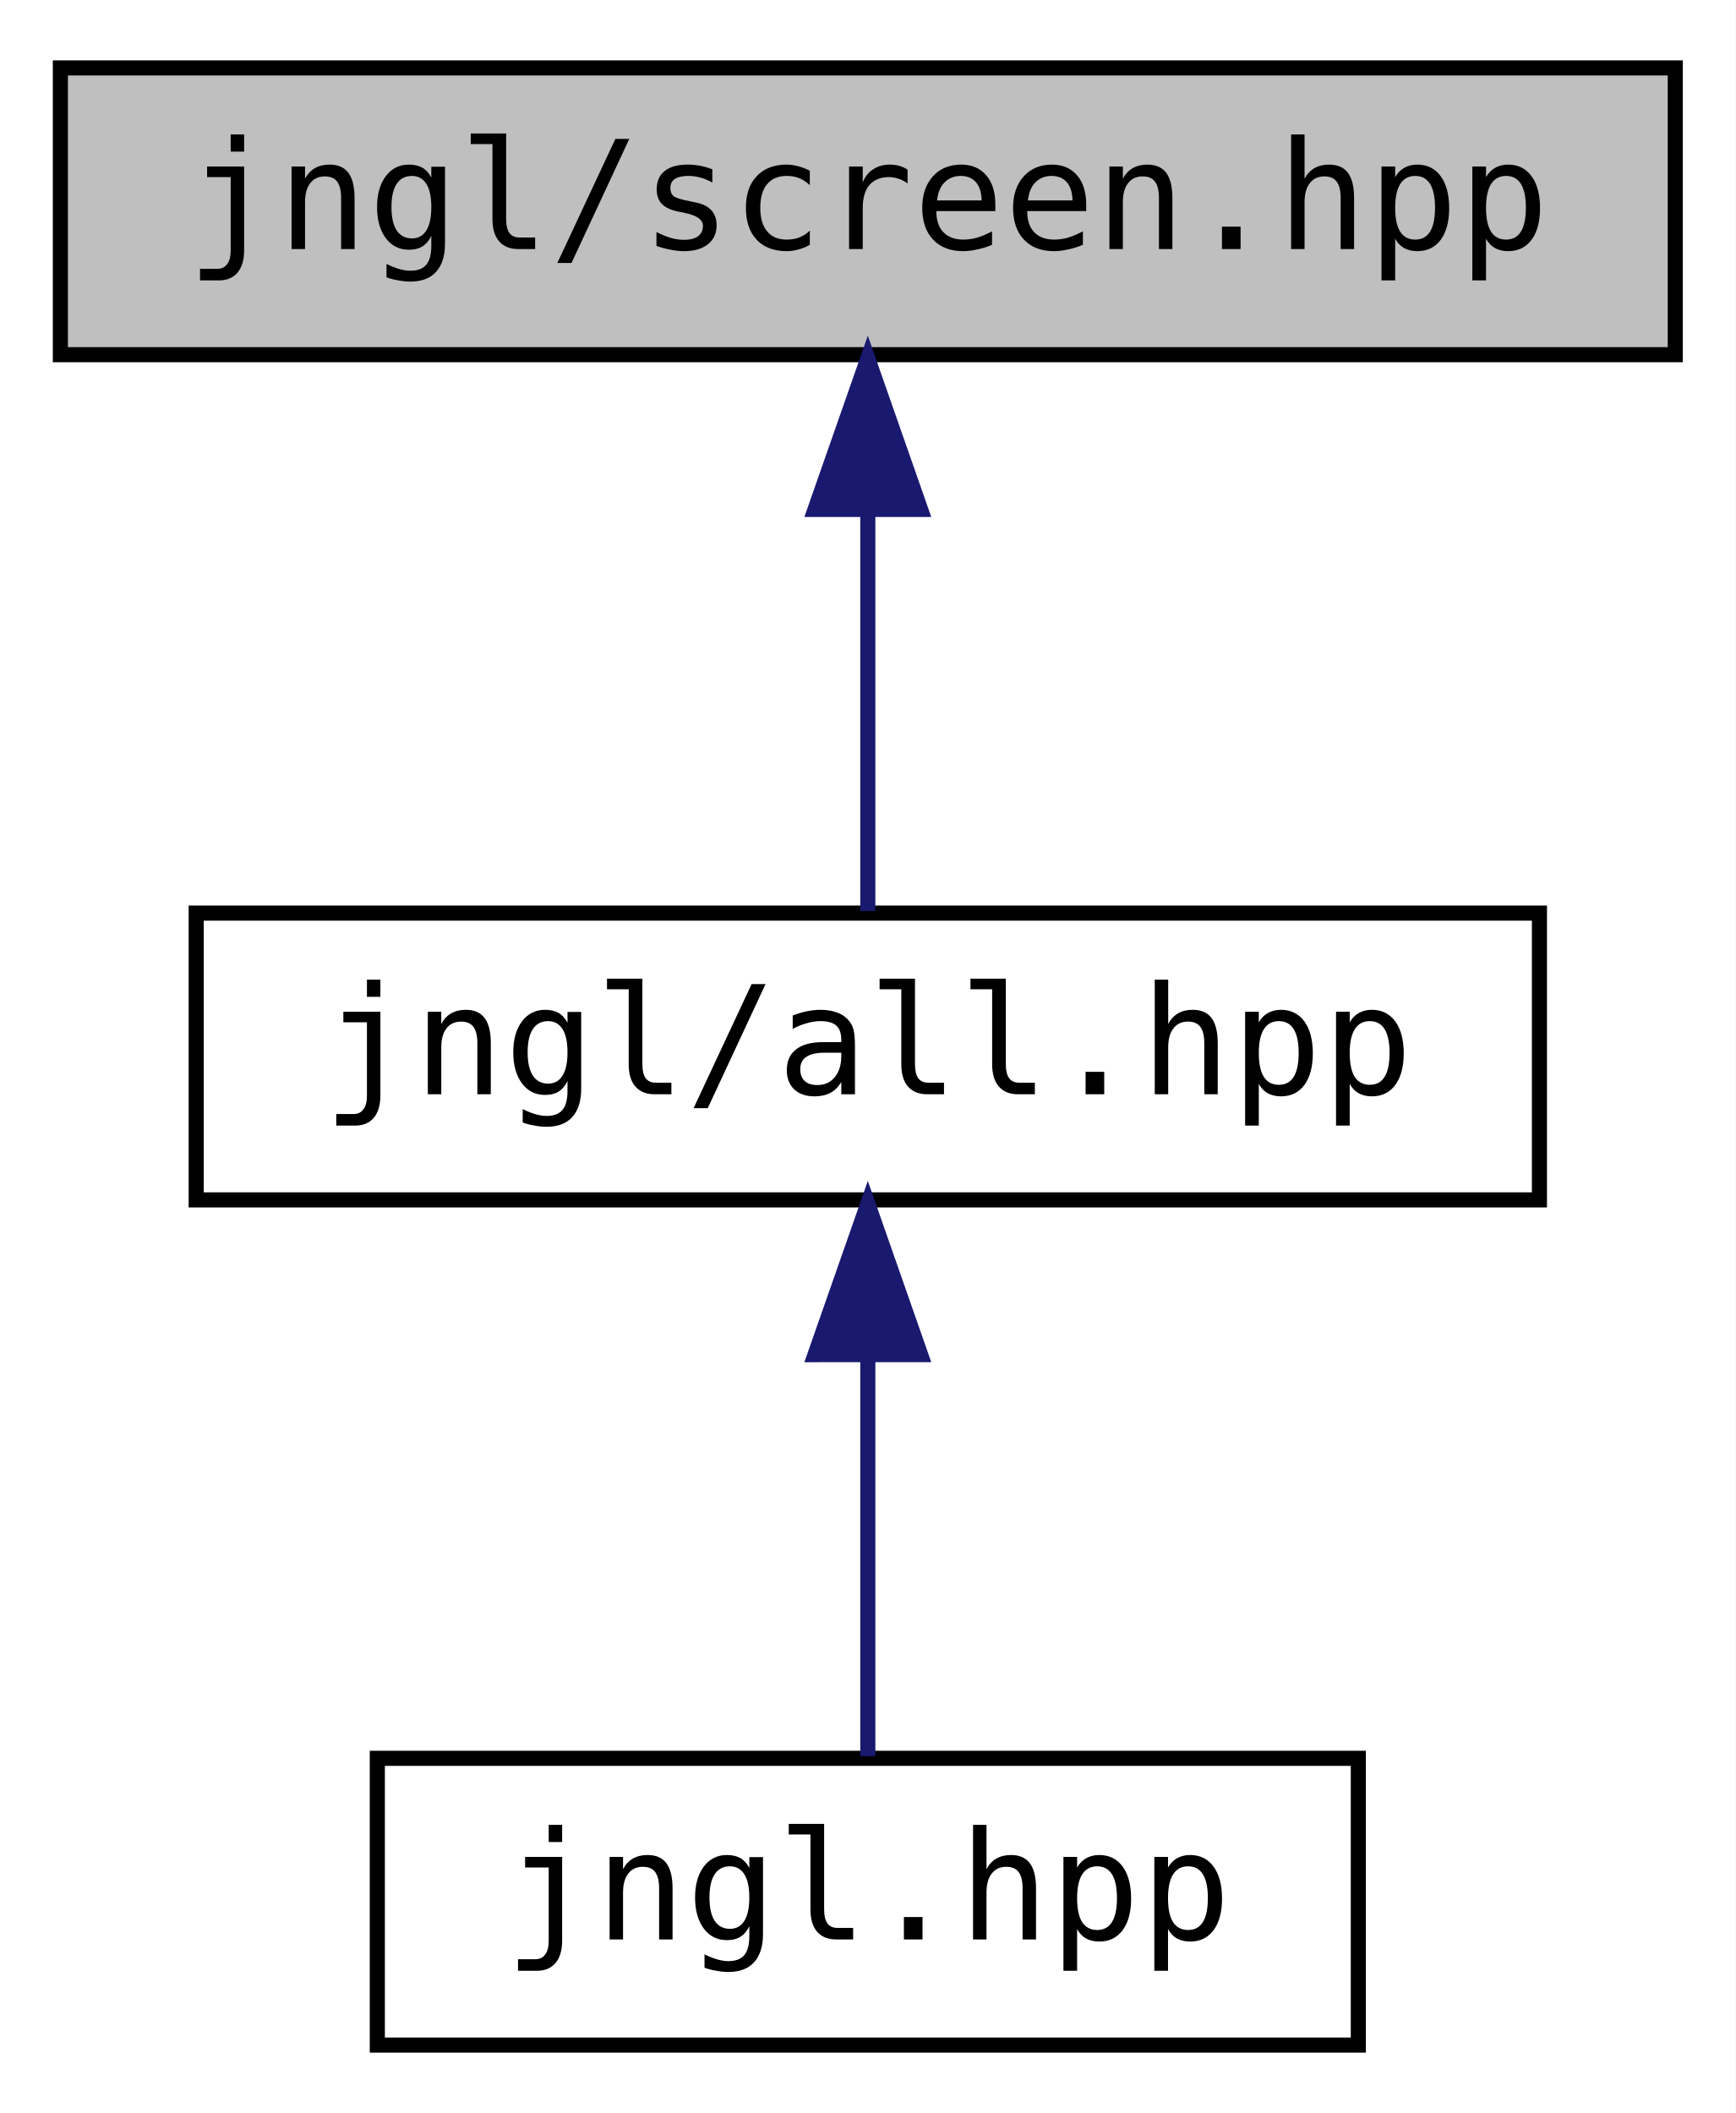
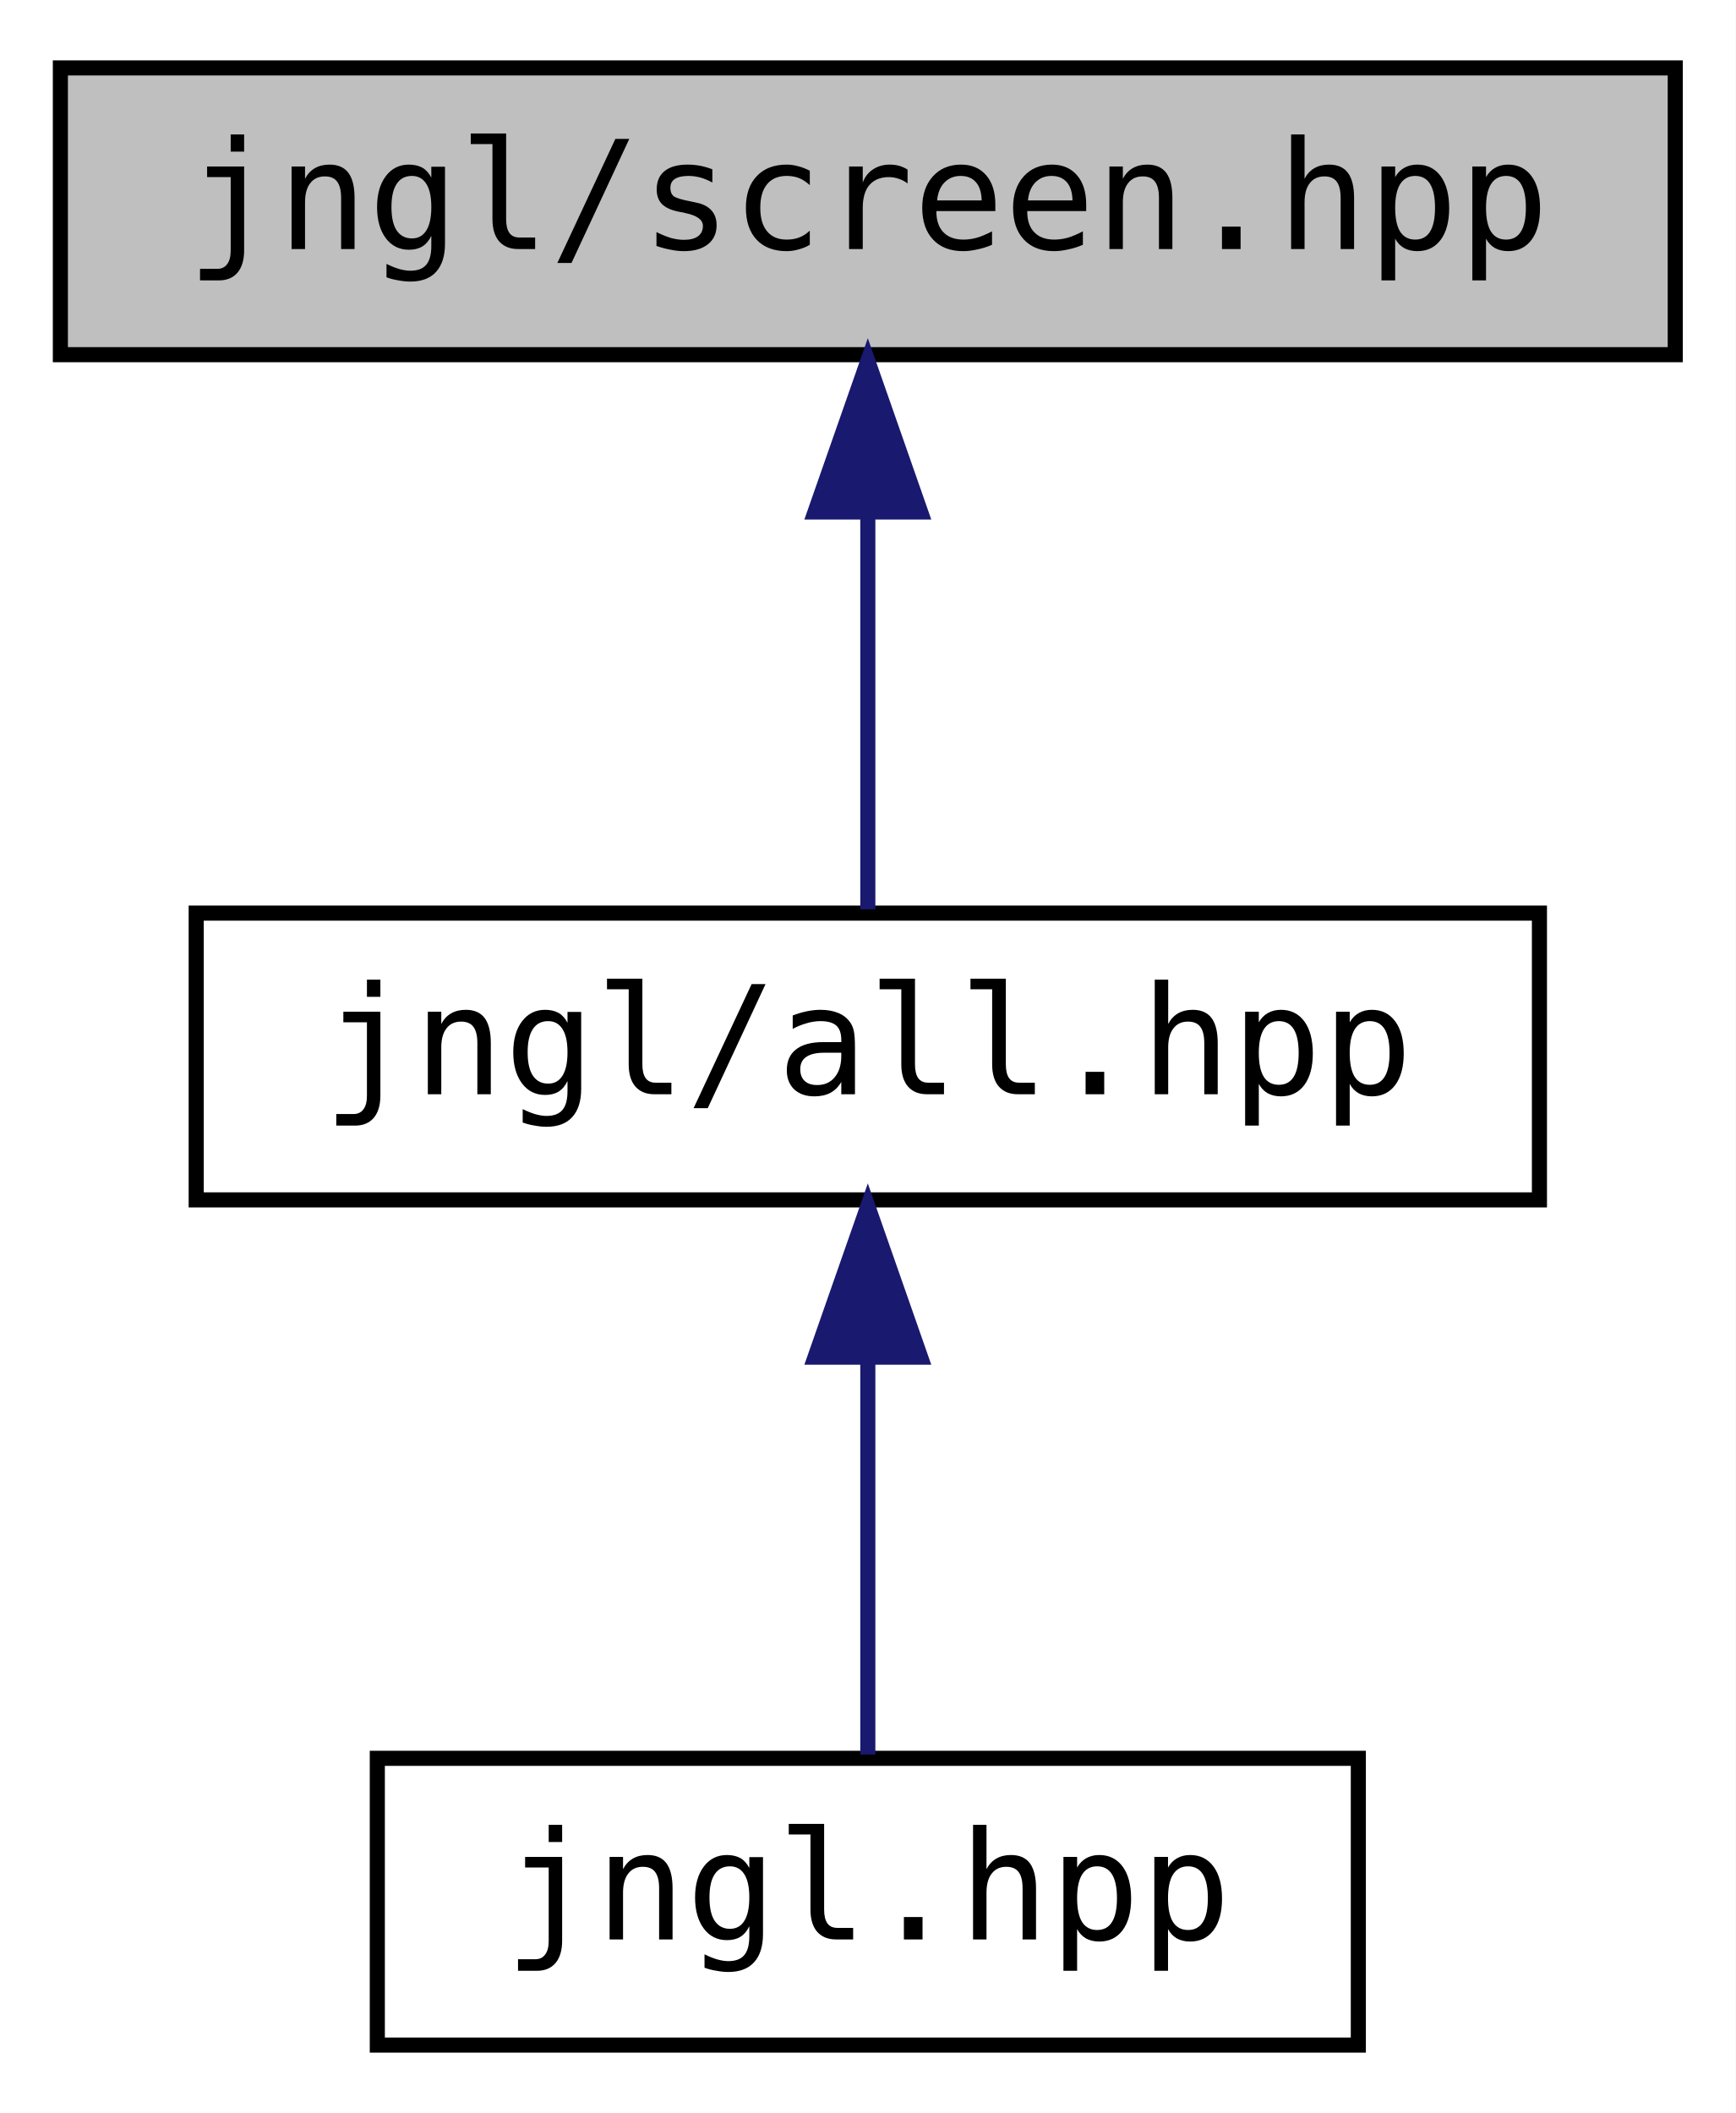
<svg xmlns="http://www.w3.org/2000/svg" xmlns:xlink="http://www.w3.org/1999/xlink" width="115pt" height="140pt" viewBox="0.00 0.00 115.00 140.00">
  <g id="graph0" class="graph" transform="scale(1 1) rotate(0) translate(4 136)">
-     <polygon fill="#ffffff" stroke="transparent" points="-4,4 -4,-136 111,-136 111,4 -4,4" />
+     <polygon fill="white" stroke="transparent" points="-4,4 -4,-136 111,-136 111,4 -4,4" />
    <g id="node1" class="node">
      <g id="a_node1">
        <a xlink:title=" ">
-           <polygon fill="#bfbfbf" stroke="#000000" points="0,-112.5 0,-131.5 107,-131.5 107,-112.5 0,-112.5" />
-           <text text-anchor="middle" x="53.5" y="-119.5" font-family="'Consolas',monospace" font-size="10.00" fill="#000000">jngl/screen.hpp</text>
+           <polygon fill="#bfbfbf" stroke="black" points="0,-112.5 0,-131.5 107,-131.5 107,-112.5 0,-112.5" />
+           <text text-anchor="middle" x="53.5" y="-119.5" font-family="'Consolas',monospace" font-size="10.00">jngl/screen.hpp</text>
        </a>
      </g>
    </g>
    <g id="node2" class="node">
      <g id="a_node2">
        <a xlink:href="all_8hpp.html" target="_top" xlink:title="Includes all JNGL headers.">
-           <polygon fill="#ffffff" stroke="#000000" points="9,-56.5 9,-75.5 98,-75.5 98,-56.5 9,-56.5" />
-           <text text-anchor="middle" x="53.5" y="-63.5" font-family="'Consolas',monospace" font-size="10.00" fill="#000000">jngl/all.hpp</text>
+           <polygon fill="white" stroke="black" points="9,-56.5 9,-75.5 98,-75.5 98,-56.5 9,-56.5" />
+           <text text-anchor="middle" x="53.5" y="-63.5" font-family="'Consolas',monospace" font-size="10.00">jngl/all.hpp</text>
        </a>
      </g>
    </g>
    <g id="edge1" class="edge">
-       <path fill="none" stroke="#191970" d="M53.5,-102.157C53.5,-93.155 53.5,-82.92 53.5,-75.643" />
-       <polygon fill="#191970" stroke="#191970" points="50,-102.246 53.5,-112.246 57,-102.246 50,-102.246" />
+       <path fill="none" stroke="midnightblue" d="M53.5,-101.8C53.5,-92.91 53.5,-82.78 53.5,-75.75" />
+       <polygon fill="midnightblue" stroke="midnightblue" points="50,-102.08 53.5,-112.08 57,-102.08 50,-102.08" />
    </g>
    <g id="node3" class="node">
      <g id="a_node3">
        <a xlink:href="jngl_8hpp_source.html" target="_top" xlink:title=" ">
-           <polygon fill="#ffffff" stroke="#000000" points="21,-.5 21,-19.5 86,-19.5 86,-.5 21,-.5" />
-           <text text-anchor="middle" x="53.5" y="-7.5" font-family="'Consolas',monospace" font-size="10.00" fill="#000000">jngl.hpp</text>
+           <polygon fill="white" stroke="black" points="21,-0.5 21,-19.5 86,-19.5 86,-0.5 21,-0.5" />
+           <text text-anchor="middle" x="53.5" y="-7.5" font-family="'Consolas',monospace" font-size="10.00">jngl.hpp</text>
        </a>
      </g>
    </g>
    <g id="edge2" class="edge">
-       <path fill="none" stroke="#191970" d="M53.5,-46.157C53.5,-37.155 53.5,-26.92 53.5,-19.643" />
-       <polygon fill="#191970" stroke="#191970" points="50,-46.245 53.5,-56.245 57,-46.246 50,-46.245" />
+       <path fill="none" stroke="midnightblue" d="M53.5,-45.8C53.5,-36.91 53.5,-26.78 53.5,-19.75" />
+       <polygon fill="midnightblue" stroke="midnightblue" points="50,-46.08 53.5,-56.08 57,-46.08 50,-46.08" />
    </g>
  </g>
</svg>
